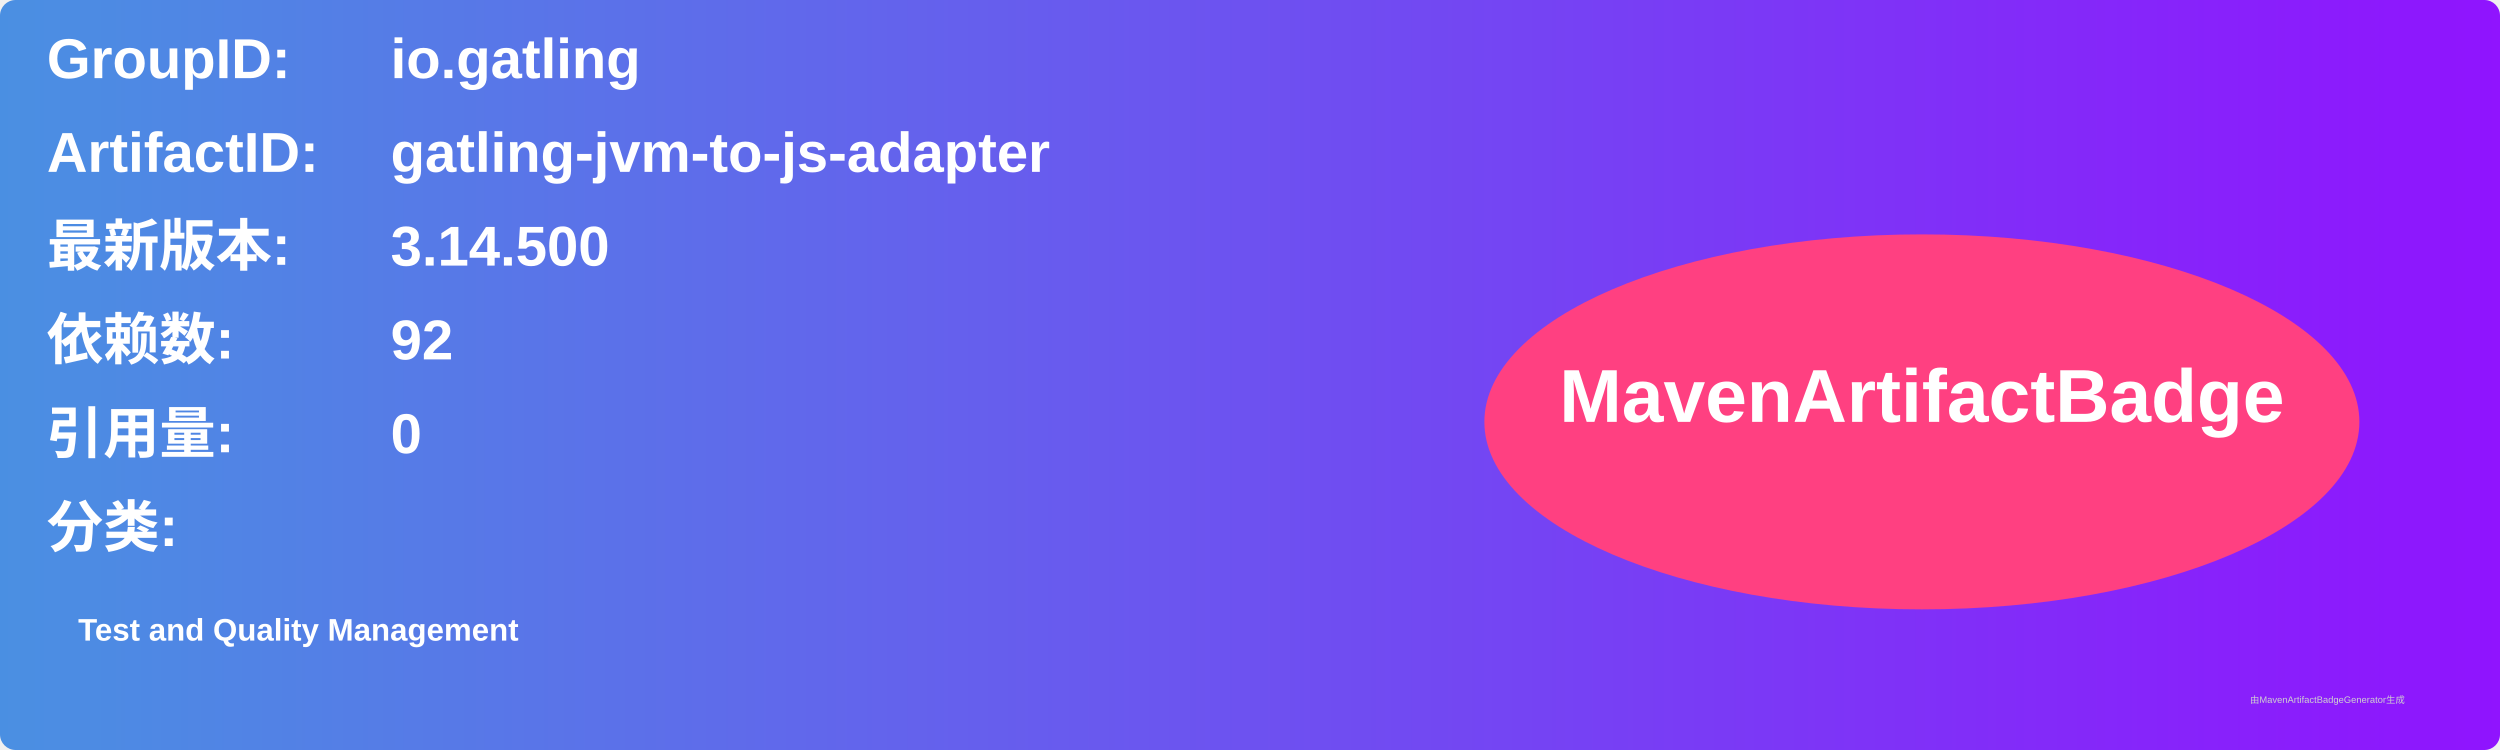
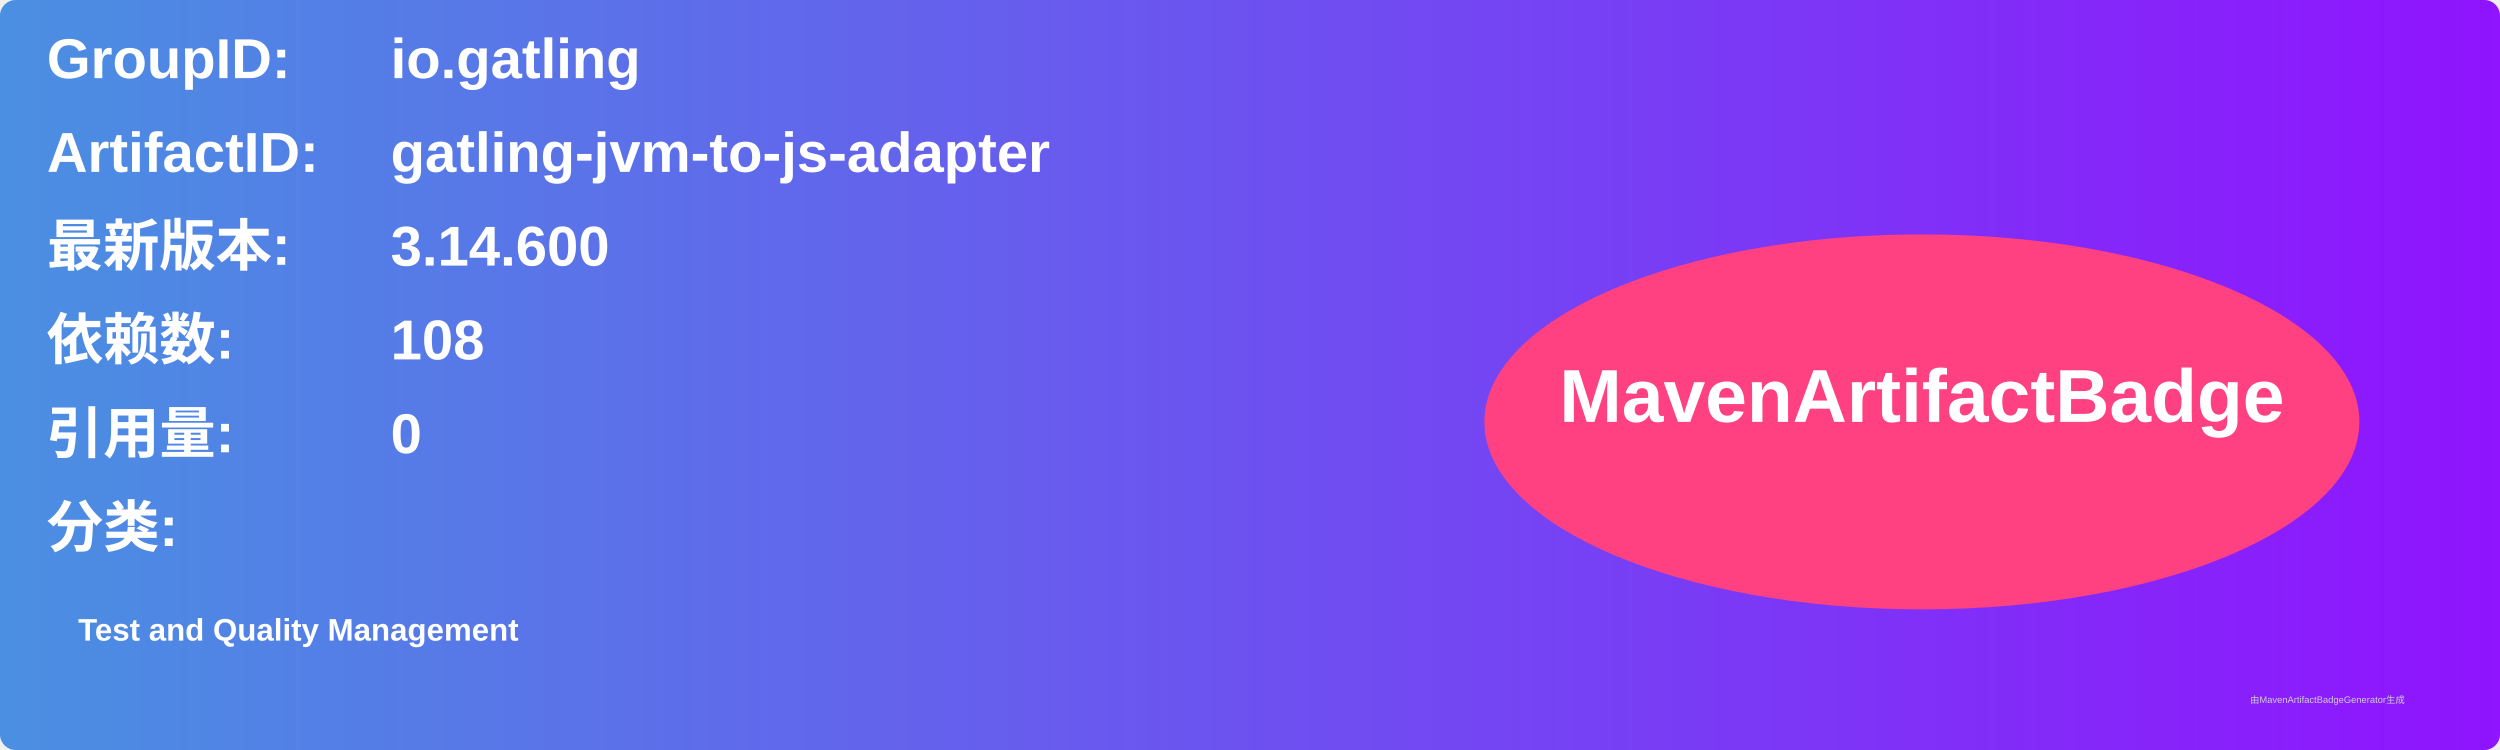
<svg xmlns="http://www.w3.org/2000/svg" width="800" height="240" viewBox="0 0 800 240">
  <linearGradient id="grad" x1="0%" y1="0%" x2="100%" y2="0%">
    <stop offset="0%" stop-color="#4a90e2" />
    <stop offset="100%" stop-color="#9013fe" />
  </linearGradient>
  <rect width="100%" height="100%" rx="5" ry="5" fill="url(#grad)" />
  <g transform="translate(15, 15)">
    <text x="0" y="10" font-family="Arial" font-size="18" fill="white" font-weight="bold" width="260">GroupID:</text>
    <text x="110" y="10" font-family="Arial" font-size="18" fill="white" font-weight="bold" width="460">io.gatling</text>
    <text x="0" y="40" font-family="Arial" font-size="18" fill="white" font-weight="bold" width="260">ArtifactID:</text>
    <text x="110" y="40" font-family="Arial" font-size="18" fill="white" font-weight="bold" width="460">gatling-jvm-to-js-adapter</text>
    <text x="0" y="70" font-family="Arial" font-size="18" fill="white" font-weight="bold">最新版本:</text>
    <text x="110" y="70" font-family="Arial" font-size="18" fill="white" font-weight="bold">
-       <tspan font-weight="bold">3.14.500</tspan>
+       <tspan font-weight="bold">3.14.600</tspan>
    </text>
    <text x="0" y="100" font-family="Arial" font-size="18" fill="white" font-weight="bold">依赖数: </text>
    <text x="110" y="100" font-family="Arial" font-size="18" fill="white">
-       <tspan font-weight="bold">92</tspan>
+       <tspan font-weight="bold">108</tspan>
    </text>
    <text x="0" y="130" font-family="Arial" font-size="18" fill="white" font-weight="bold">引用量: </text>
    <text x="110" y="130" font-family="Arial" font-size="18" fill="white">
      <tspan font-weight="bold">0</tspan>
    </text>
    <text x="0" y="160" font-family="Arial" font-size="18" fill="white" font-weight="bold">分类:</text>
    <text x="10" y="190" font-family="Arial" font-size="10" fill="white">
      <tspan font-weight="bold">Test and Quality Management</tspan>
    </text>
    <ellipse cx="600" cy="120" rx="140" ry="60" fill="#ff4081" />
    <text x="600" y="120" text-anchor="middle" font-family="Arial" font-size="24" fill="white" font-weight="bold">MavenArtifactBadge</text>
  </g>
  <text x="720" y="225" font-family="Arial" font-size="3" fill="#d0d0d0">由MavenArtifactBadgeGenerator生成</text>
</svg>
